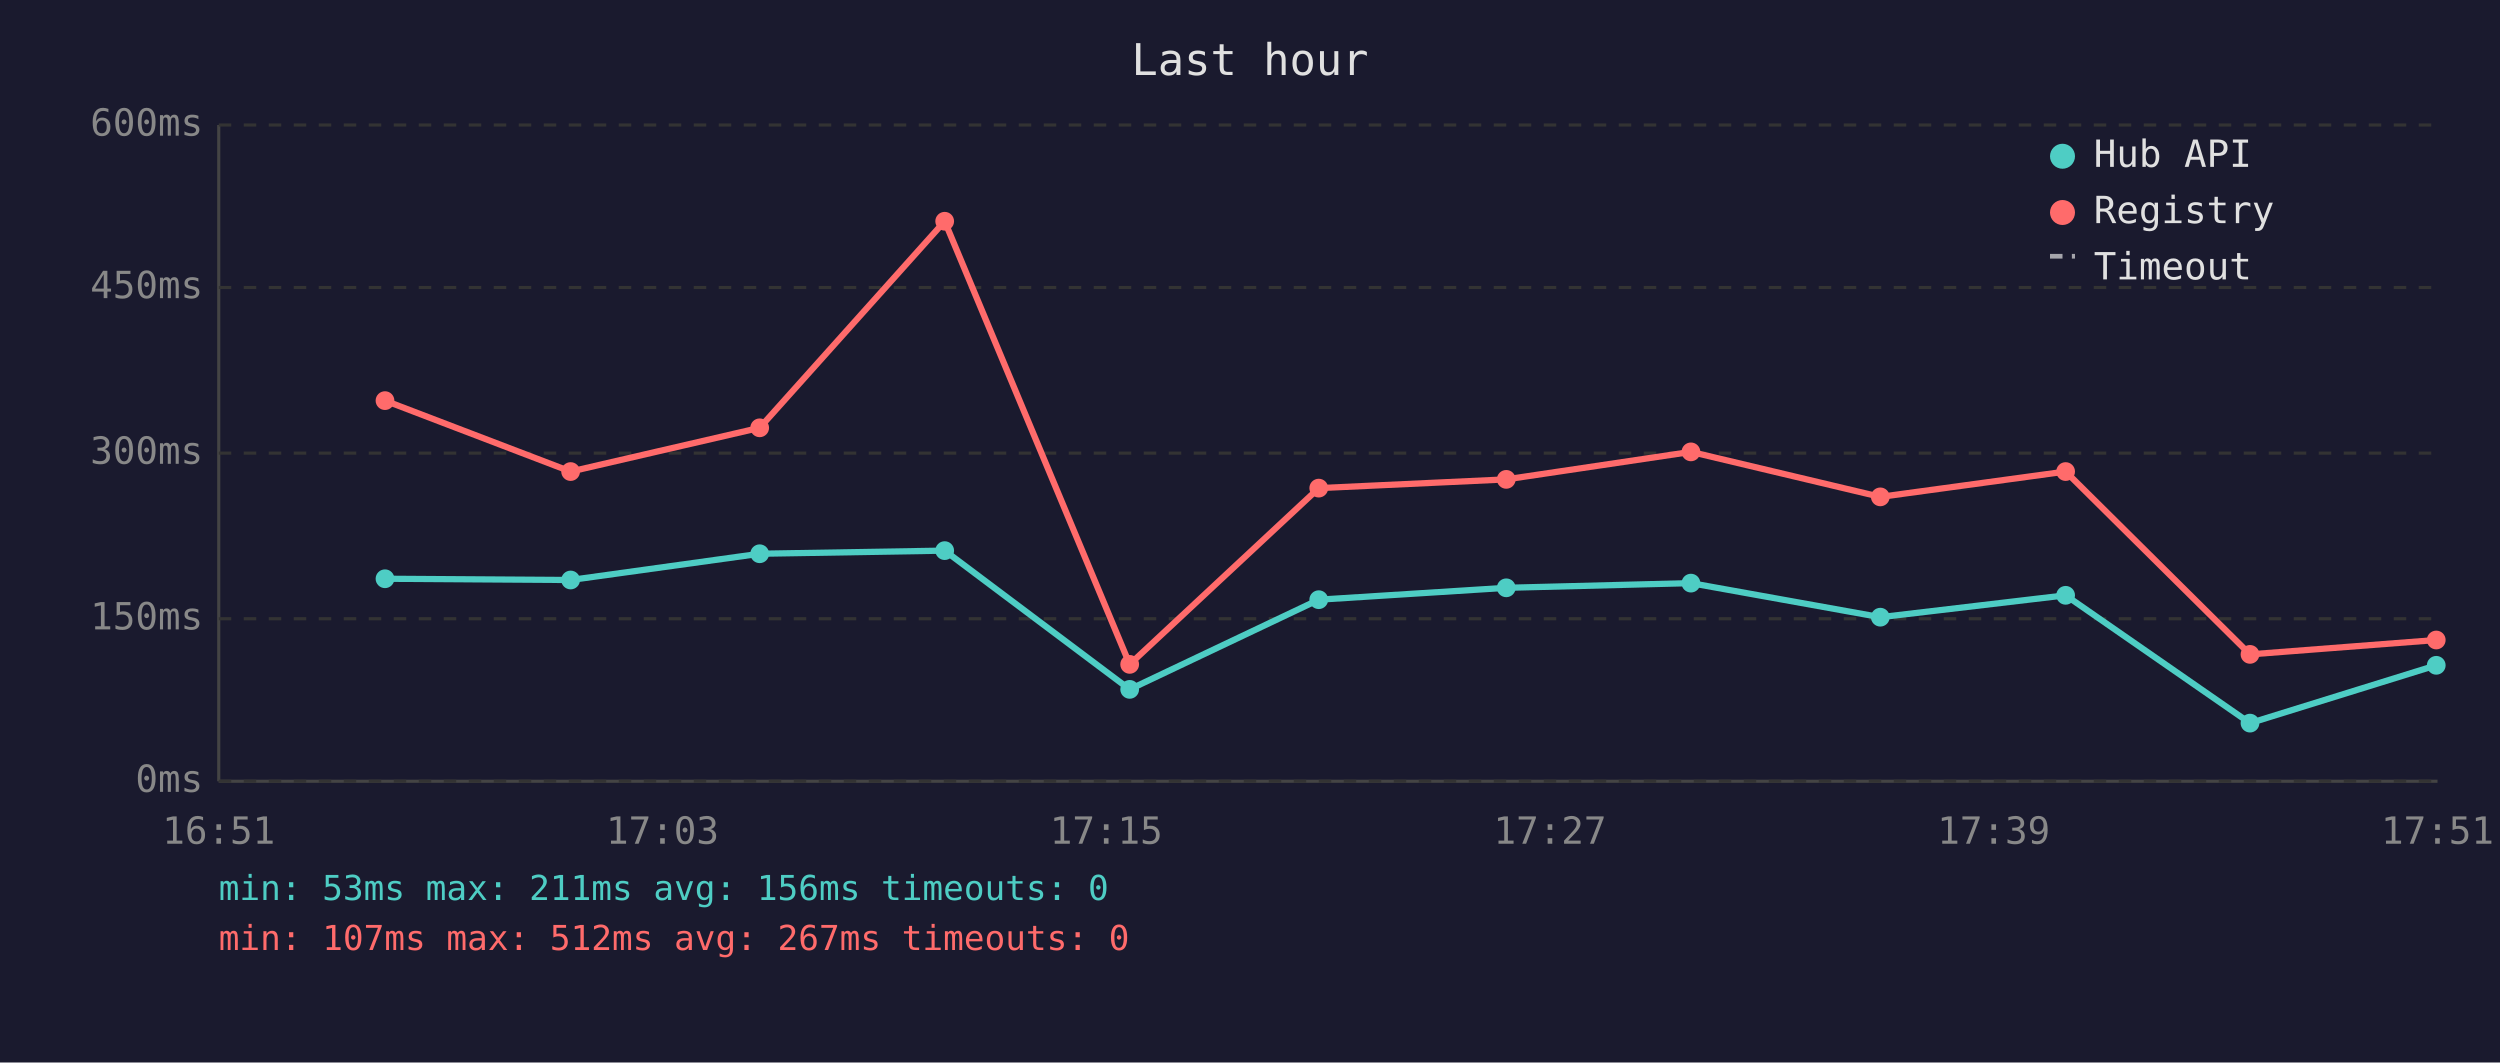
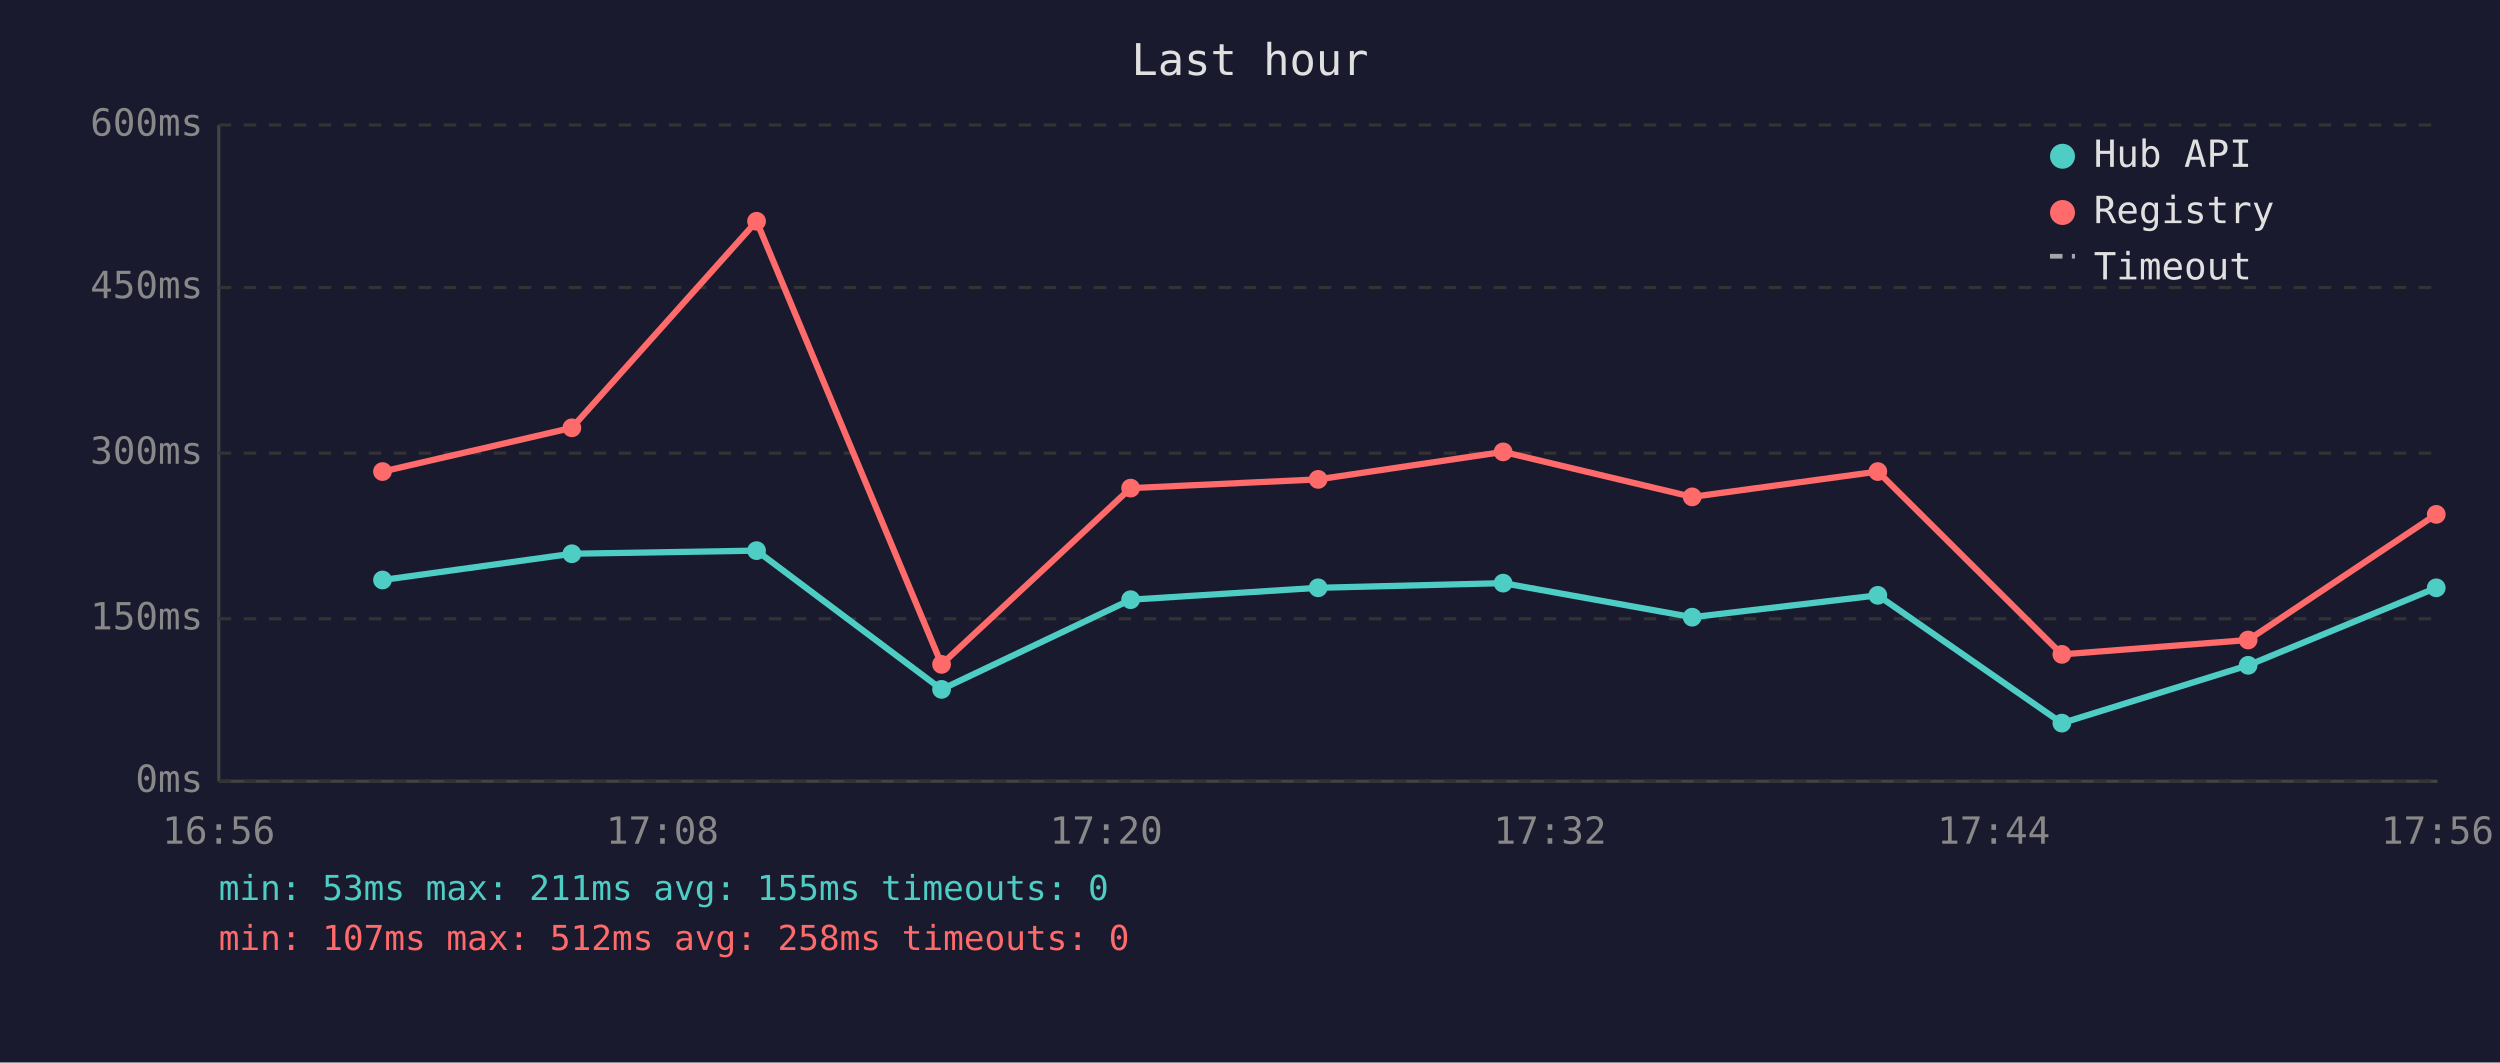
<svg xmlns="http://www.w3.org/2000/svg" viewBox="0 0 800 340" font-family="monospace" font-size="12">
  <rect width="800" height="340" fill="#1a1a2e" />
  <text x="400" y="24" fill="#e0e0e0" font-size="14" text-anchor="middle">Last hour</text>
  <line x1="70" y1="40" x2="70" y2="250" stroke="#444" stroke-width="1" />
  <line x1="70" y1="250" x2="780" y2="250" stroke="#444" stroke-width="1" />
  <line x1="70" y1="250" x2="780" y2="250" stroke="#333" stroke-width="1" stroke-dasharray="4" />
  <text x="65" y="250" fill="#888" text-anchor="end" dominant-baseline="middle">0ms</text>
  <line x1="70" y1="198" x2="780" y2="198" stroke="#333" stroke-width="1" stroke-dasharray="4" />
  <text x="65" y="198" fill="#888" text-anchor="end" dominant-baseline="middle">150ms</text>
  <line x1="70" y1="145" x2="780" y2="145" stroke="#333" stroke-width="1" stroke-dasharray="4" />
  <text x="65" y="145" fill="#888" text-anchor="end" dominant-baseline="middle">300ms</text>
  <line x1="70" y1="92" x2="780" y2="92" stroke="#333" stroke-width="1" stroke-dasharray="4" />
  <text x="65" y="92" fill="#888" text-anchor="end" dominant-baseline="middle">450ms</text>
  <line x1="70" y1="40" x2="780" y2="40" stroke="#333" stroke-width="1" stroke-dasharray="4" />
  <text x="65" y="40" fill="#888" text-anchor="end" dominant-baseline="middle">600ms</text>
-   <text x="70" y="270" fill="#888" text-anchor="middle">16:51</text>
-   <text x="212" y="270" fill="#888" text-anchor="middle">17:03</text>
-   <text x="354" y="270" fill="#888" text-anchor="middle">17:15</text>
-   <text x="496" y="270" fill="#888" text-anchor="middle">17:27</text>
-   <text x="638" y="270" fill="#888" text-anchor="middle">17:39</text>
-   <text x="780" y="270" fill="#888" text-anchor="middle">17:51</text>
-   <polyline points="123.2,185.2 182.6,185.6 243.1,177.2 302.3,176.2 361.5,220.6 422.0,191.9 482.0,188.1 541.1,186.6 601.7,197.5 661.0,190.5 720.0,231.4 779.6,212.9" fill="none" stroke="#4ecdc4" stroke-width="2" opacity="1" />
-   <circle cx="123.2" cy="185.2" r="3" fill="#4ecdc4" />
-   <circle cx="182.6" cy="185.6" r="3" fill="#4ecdc4" />
-   <circle cx="243.1" cy="177.2" r="3" fill="#4ecdc4" />
-   <circle cx="302.3" cy="176.2" r="3" fill="#4ecdc4" />
-   <circle cx="361.5" cy="220.6" r="3" fill="#4ecdc4" />
-   <circle cx="422.0" cy="191.9" r="3" fill="#4ecdc4" />
-   <circle cx="482.0" cy="188.1" r="3" fill="#4ecdc4" />
-   <circle cx="541.1" cy="186.6" r="3" fill="#4ecdc4" />
-   <circle cx="601.7" cy="197.5" r="3" fill="#4ecdc4" />
-   <circle cx="661.0" cy="190.5" r="3" fill="#4ecdc4" />
-   <circle cx="720.0" cy="231.4" r="3" fill="#4ecdc4" />
-   <circle cx="779.6" cy="212.9" r="3" fill="#4ecdc4" />
-   <polyline points="123.2,128.2 182.6,150.9 243.1,136.9 302.3,70.8 361.5,212.6 422.0,156.2 482.0,153.4 541.1,144.6 601.7,159.0 661.0,150.9 720.0,209.4 779.6,204.8" fill="none" stroke="#ff6b6b" stroke-width="2" opacity="1" />
-   <circle cx="123.2" cy="128.2" r="3" fill="#ff6b6b" />
-   <circle cx="182.6" cy="150.9" r="3" fill="#ff6b6b" />
-   <circle cx="243.1" cy="136.9" r="3" fill="#ff6b6b" />
-   <circle cx="302.3" cy="70.8" r="3" fill="#ff6b6b" />
-   <circle cx="361.5" cy="212.6" r="3" fill="#ff6b6b" />
-   <circle cx="422.0" cy="156.2" r="3" fill="#ff6b6b" />
-   <circle cx="482.0" cy="153.4" r="3" fill="#ff6b6b" />
-   <circle cx="541.1" cy="144.6" r="3" fill="#ff6b6b" />
-   <circle cx="601.7" cy="159.0" r="3" fill="#ff6b6b" />
-   <circle cx="661.0" cy="150.9" r="3" fill="#ff6b6b" />
-   <circle cx="720.0" cy="209.4" r="3" fill="#ff6b6b" />
-   <circle cx="779.6" cy="204.8" r="3" fill="#ff6b6b" />
+   <text x="70" y="270" fill="#888" text-anchor="middle">16:56</text>
+   <text x="212" y="270" fill="#888" text-anchor="middle">17:08</text>
+   <text x="354" y="270" fill="#888" text-anchor="middle">17:20</text>
+   <text x="496" y="270" fill="#888" text-anchor="middle">17:32</text>
+   <text x="638" y="270" fill="#888" text-anchor="middle">17:44</text>
+   <text x="780" y="270" fill="#888" text-anchor="middle">17:56</text>
+   <polyline points="122.4,185.6 183.0,177.2 242.1,176.2 301.3,220.6 361.8,191.9 421.8,188.1 481.0,186.6 541.5,197.5 600.9,190.5 659.8,231.4 719.4,212.9 779.6,188.1" fill="none" stroke="#4ecdc4" stroke-width="2" opacity="1" />
+   <circle cx="122.4" cy="185.6" r="3" fill="#4ecdc4" />
+   <circle cx="183.0" cy="177.2" r="3" fill="#4ecdc4" />
+   <circle cx="242.1" cy="176.2" r="3" fill="#4ecdc4" />
+   <circle cx="301.3" cy="220.6" r="3" fill="#4ecdc4" />
+   <circle cx="361.8" cy="191.9" r="3" fill="#4ecdc4" />
+   <circle cx="421.8" cy="188.1" r="3" fill="#4ecdc4" />
+   <circle cx="481.0" cy="186.6" r="3" fill="#4ecdc4" />
+   <circle cx="541.5" cy="197.5" r="3" fill="#4ecdc4" />
+   <circle cx="600.9" cy="190.5" r="3" fill="#4ecdc4" />
+   <circle cx="659.8" cy="231.4" r="3" fill="#4ecdc4" />
+   <circle cx="719.4" cy="212.9" r="3" fill="#4ecdc4" />
+   <circle cx="779.6" cy="188.1" r="3" fill="#4ecdc4" />
+   <polyline points="122.4,150.9 183.0,136.9 242.1,70.8 301.3,212.6 361.8,156.2 421.8,153.4 481.0,144.6 541.5,159.0 600.9,150.9 659.8,209.4 719.4,204.8 779.6,164.6" fill="none" stroke="#ff6b6b" stroke-width="2" opacity="1" />
+   <circle cx="122.4" cy="150.9" r="3" fill="#ff6b6b" />
+   <circle cx="183.0" cy="136.9" r="3" fill="#ff6b6b" />
+   <circle cx="242.1" cy="70.8" r="3" fill="#ff6b6b" />
+   <circle cx="301.3" cy="212.6" r="3" fill="#ff6b6b" />
+   <circle cx="361.8" cy="156.2" r="3" fill="#ff6b6b" />
+   <circle cx="421.8" cy="153.4" r="3" fill="#ff6b6b" />
+   <circle cx="481.0" cy="144.6" r="3" fill="#ff6b6b" />
+   <circle cx="541.5" cy="159.0" r="3" fill="#ff6b6b" />
+   <circle cx="600.9" cy="150.9" r="3" fill="#ff6b6b" />
+   <circle cx="659.8" cy="209.4" r="3" fill="#ff6b6b" />
+   <circle cx="719.4" cy="204.8" r="3" fill="#ff6b6b" />
+   <circle cx="779.6" cy="164.6" r="3" fill="#ff6b6b" />
  <circle cx="660" cy="50" r="4" fill="#4ecdc4" />
  <text x="670" y="50" fill="#e0e0e0" dominant-baseline="middle">Hub API</text>
  <circle cx="660" cy="68" r="4" fill="#ff6b6b" />
  <text x="670" y="68" fill="#e0e0e0" dominant-baseline="middle">Registry</text>
  <line x1="656" y1="82" x2="664" y2="82" stroke="#e0e0e0" stroke-width="1.5" stroke-dasharray="4,3" opacity="0.7" />
  <text x="670" y="86" fill="#e0e0e0" dominant-baseline="middle">Timeout</text>
-   <text x="70" y="288" fill="#4ecdc4" font-size="11">min: 53ms  max: 211ms  avg: 156ms  timeouts: 0</text>
-   <text x="70" y="304" fill="#ff6b6b" font-size="11">min: 107ms  max: 512ms  avg: 267ms  timeouts: 0</text>
+   <text x="70" y="288" fill="#4ecdc4" font-size="11">min: 53ms  max: 211ms  avg: 155ms  timeouts: 0</text>
+   <text x="70" y="304" fill="#ff6b6b" font-size="11">min: 107ms  max: 512ms  avg: 258ms  timeouts: 0</text>
</svg>
